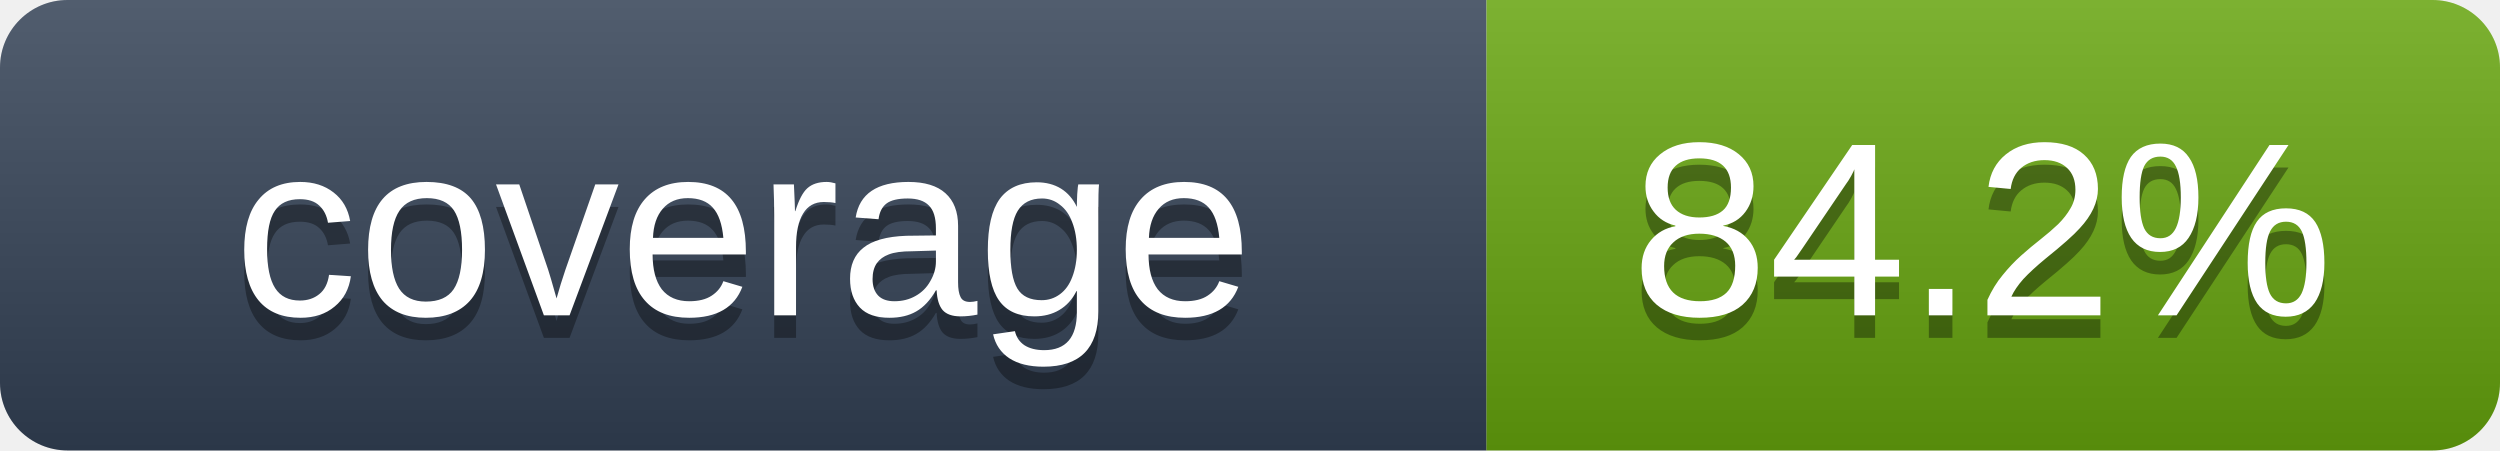
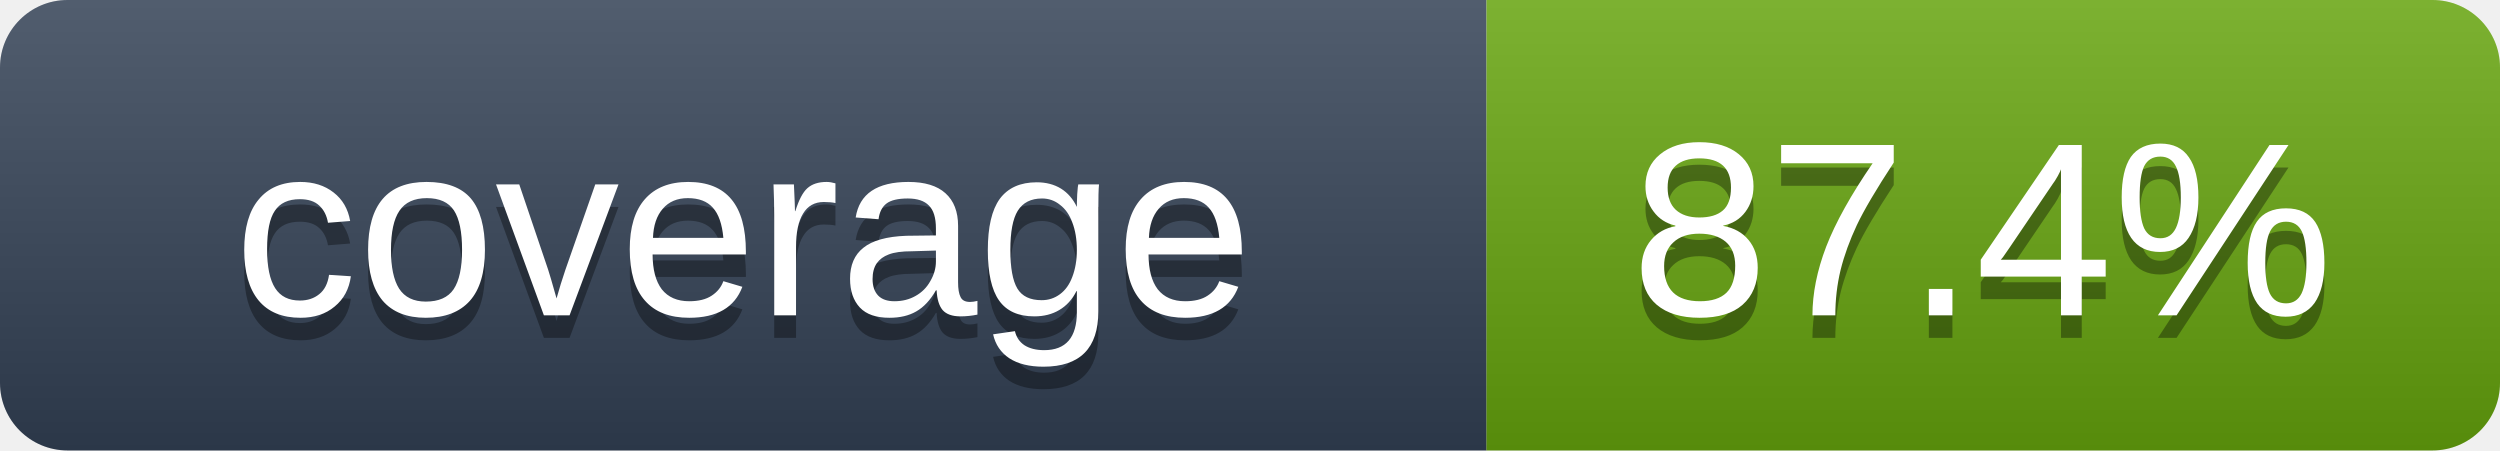
- <svg xmlns="http://www.w3.org/2000/svg" width="111" height="20" role="img" aria-label="coverage: 84.2%">
+ <svg xmlns="http://www.w3.org/2000/svg" width="111" height="20" role="img" aria-label="coverage: 87.4%">
  <linearGradient id="s" x2="0" y2="100%">
    <stop offset="0" stop-color="#fff" stop-opacity=".15" />
    <stop offset="1" stop-opacity=".15" />
  </linearGradient>
  <clipPath id="r">
    <rect width="111" height="20" rx="3" fill="#fff" />
  </clipPath>
  <g clip-path="url(#r)">
    <rect width="66" height="20" fill="#334155" />
    <rect x="66" width="45" height="20" fill="#65a30d" />
    <rect width="111" height="20" fill="url(#s)" />
  </g>
  <g fill="#fff" text-anchor="middle" font-family="Segoe UI,Arial,sans-serif" font-size="11">
    <text x="33" y="15" fill="#010101" fill-opacity=".35">coverage</text>
    <text x="33" y="14">coverage</text>
-     <text x="88" y="15" fill="#010101" fill-opacity=".35">84.2%</text>
-     <text x="88" y="14">84.2%</text>
+     <text x="88" y="15" fill="#010101" fill-opacity=".35">87.4%</text>
+     <text x="88" y="14">87.4%</text>
  </g>
</svg>
